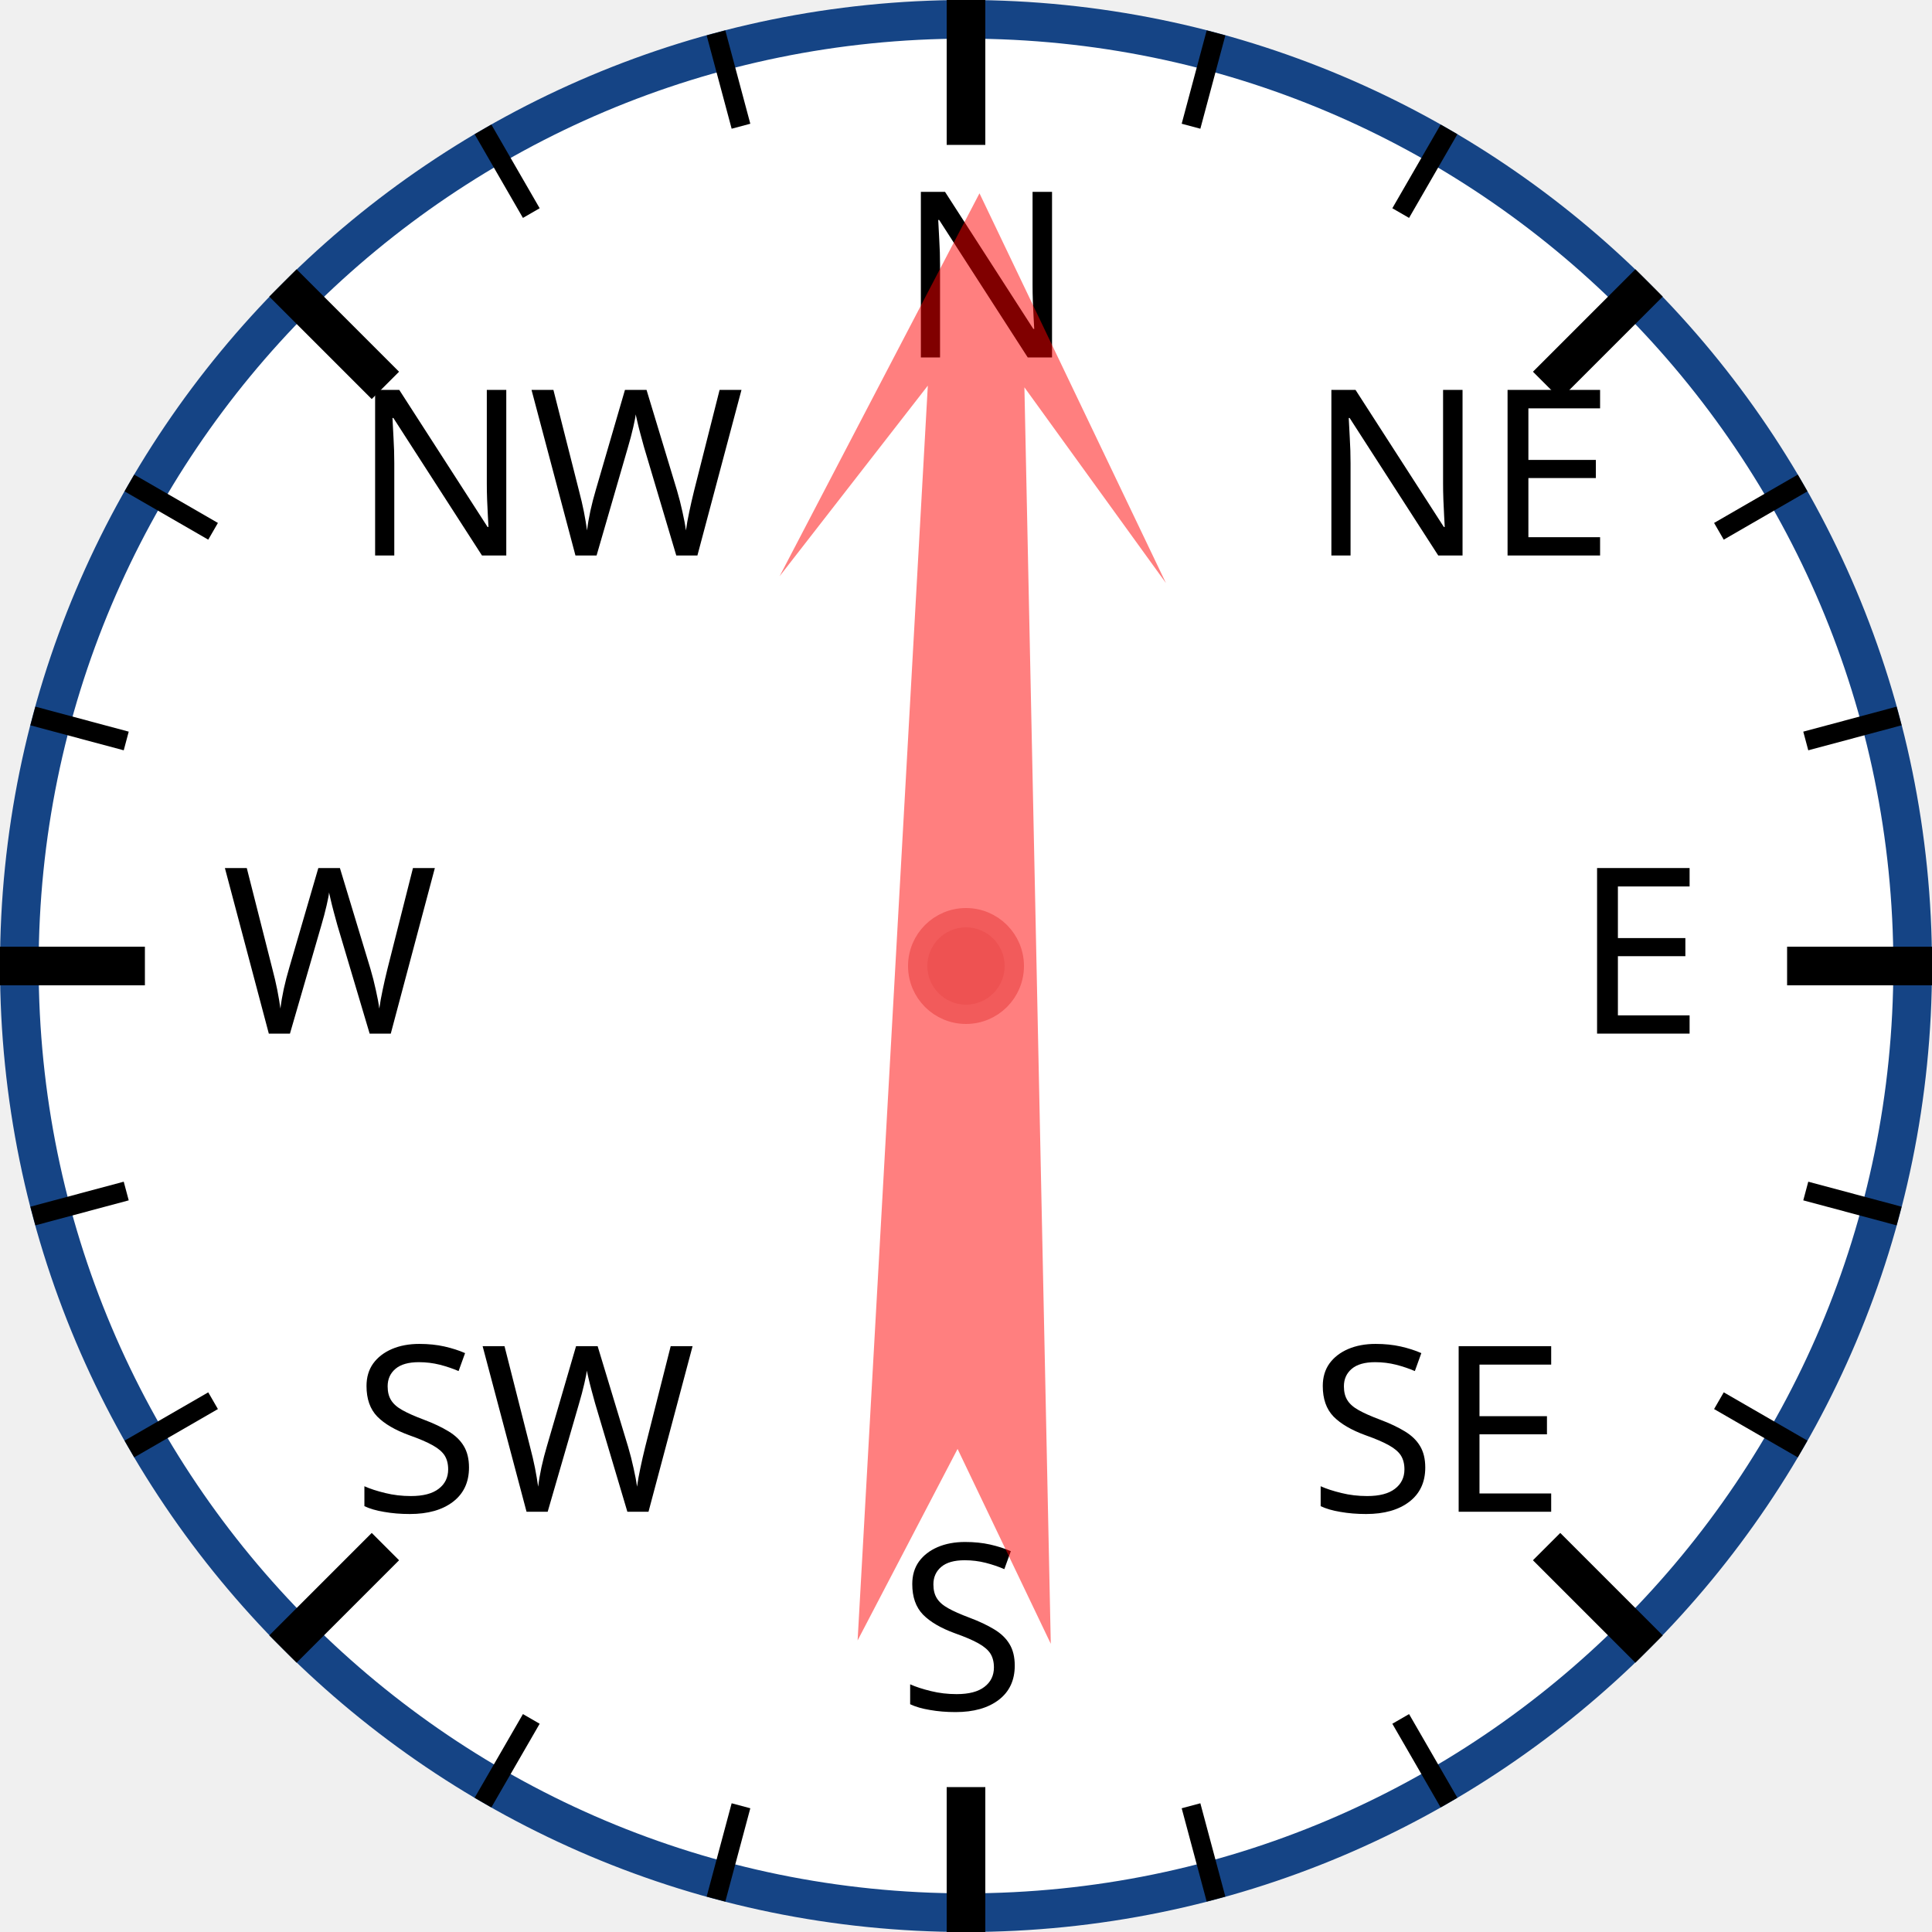
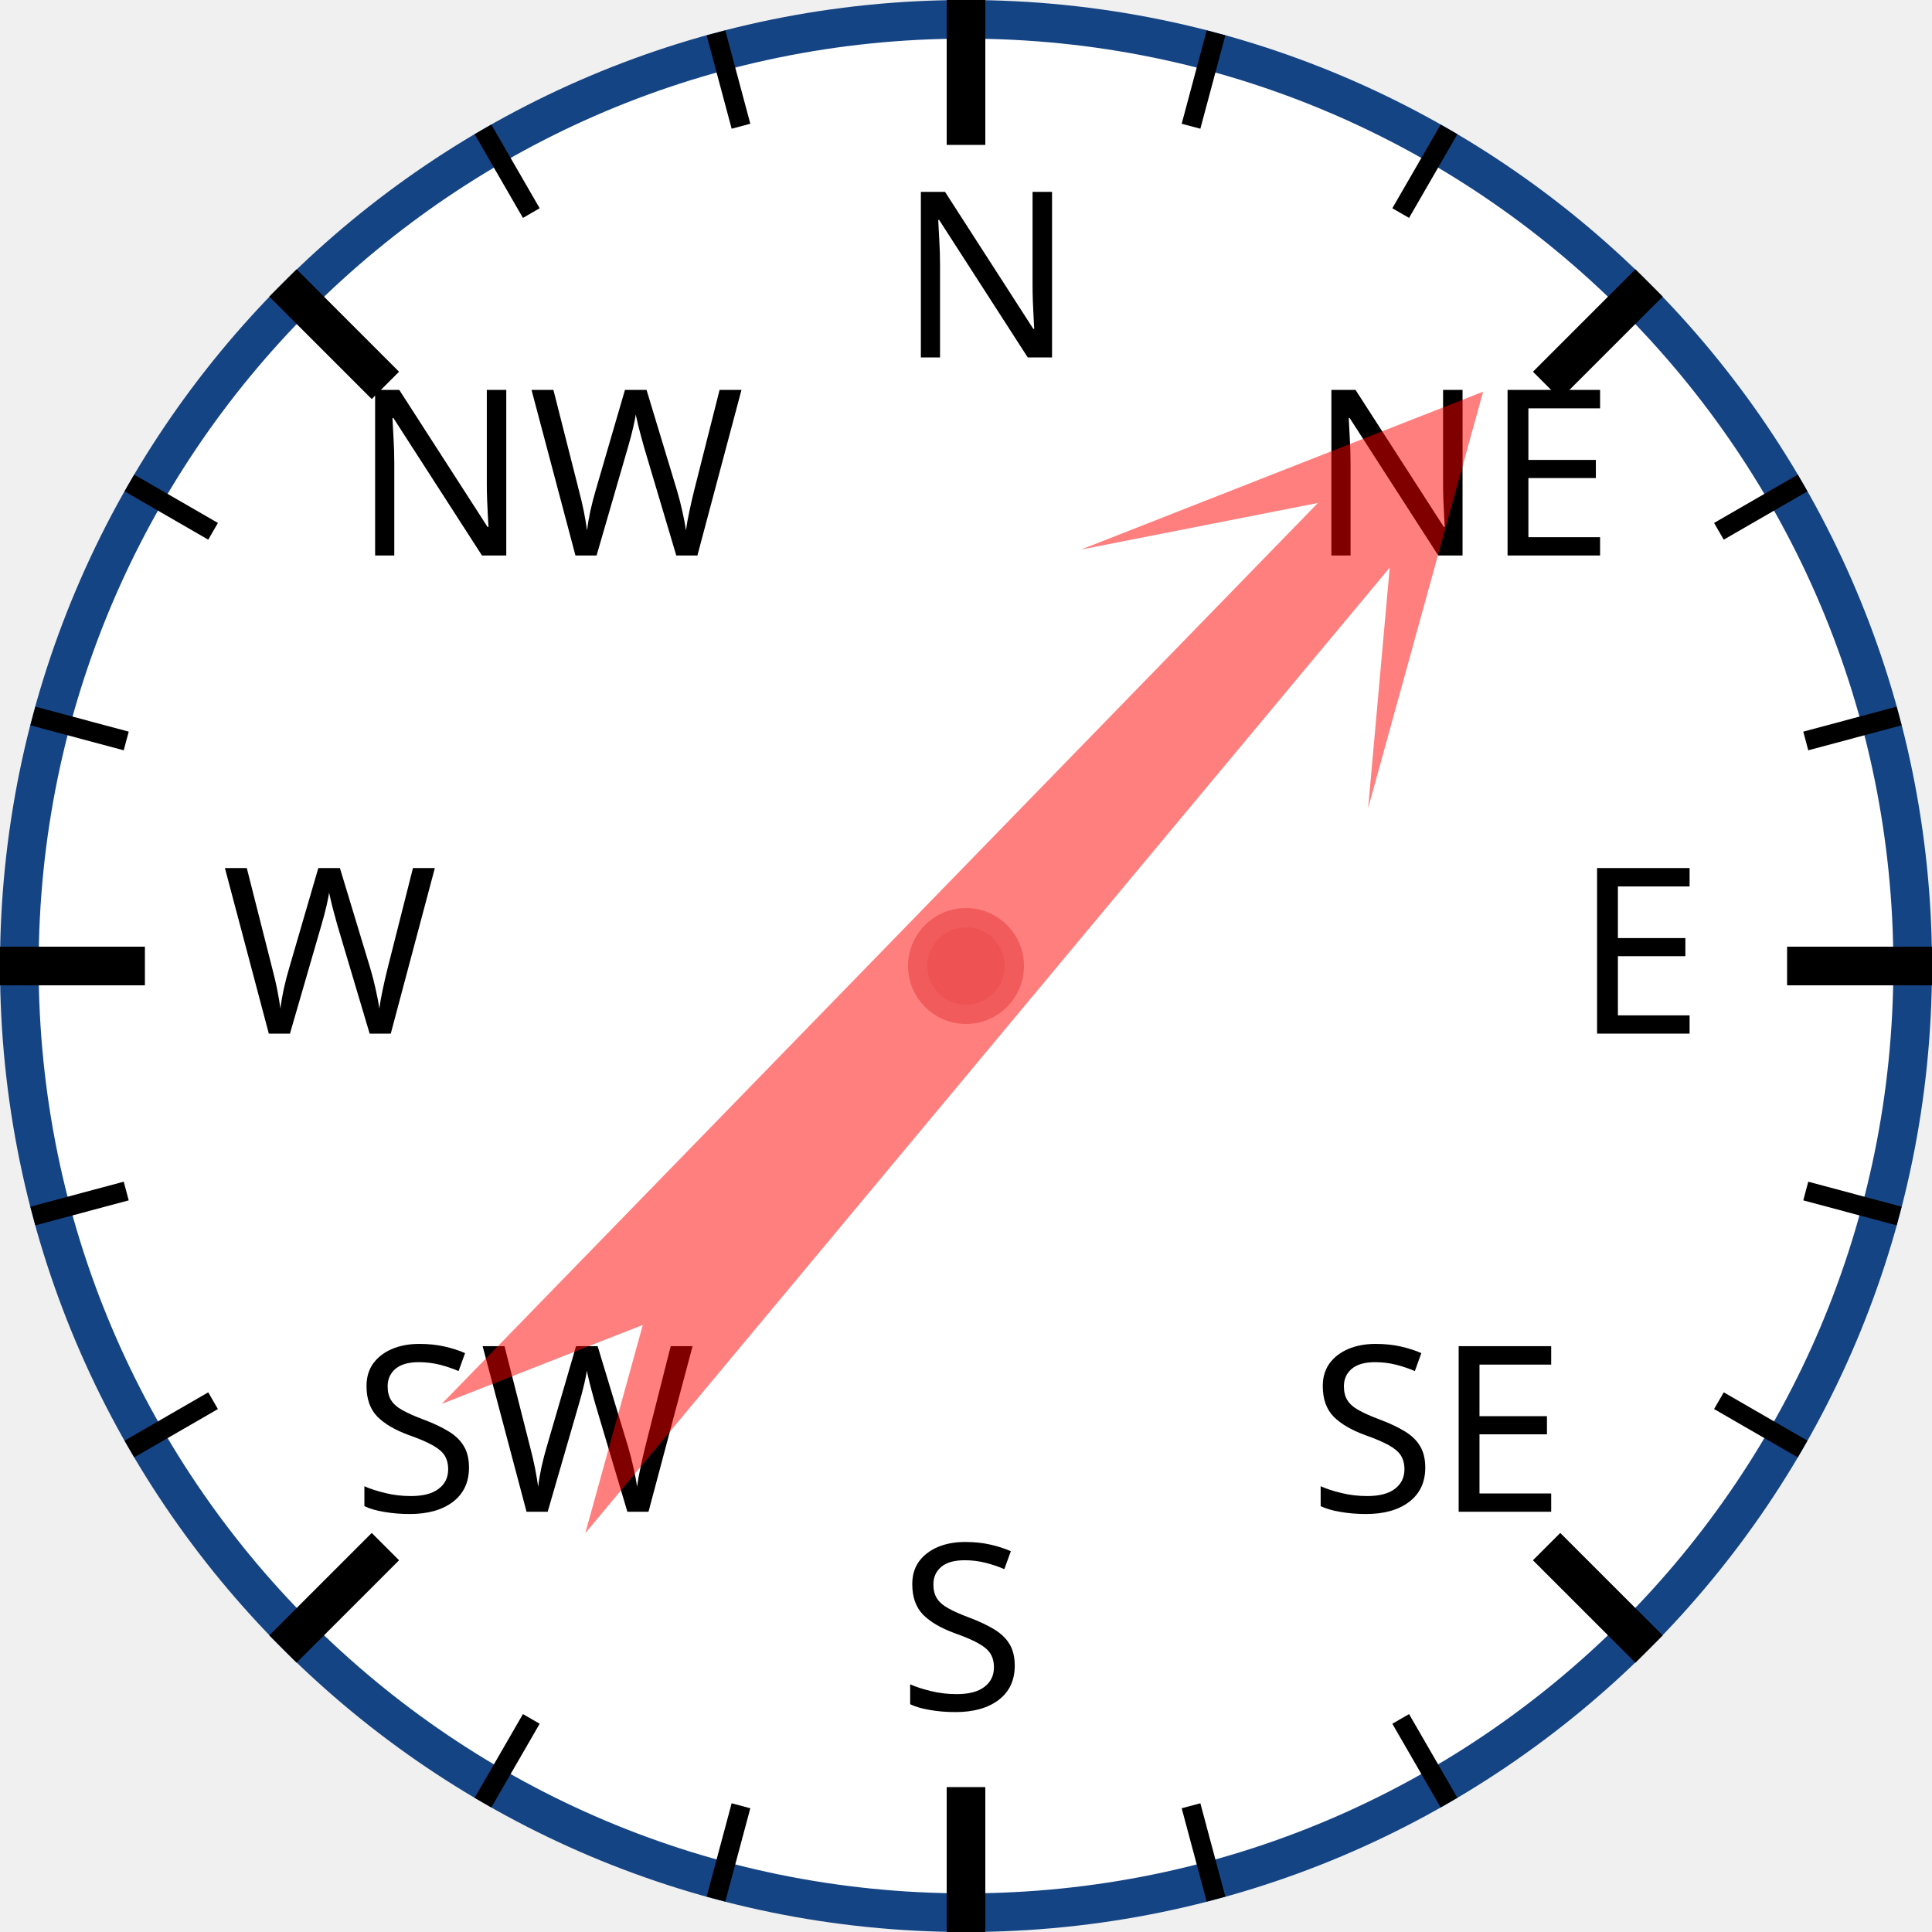
<svg xmlns="http://www.w3.org/2000/svg" width="120px" height="120px" viewBox="0 0 200 200">
  <circle cx="100" cy="100" r="98" style="fill: white; stroke: #154485; stroke-width: 4;" />
  <text x="93.0" y="37.0" style="font-family: sans-serif; font-size: 18pt;">N</text>
  <line x1="100.0" y1="0.0" x2="100.0" y2="15.0" style="stroke: black; stroke-width: 4;" />
  <line x1="74.118" y1="3.407" x2="76.706" y2="13.067" style="stroke: black; stroke-width: 2;" />
  <line x1="50" y1="13.397" x2="55" y2="22.058" style="stroke: black; stroke-width: 2;" />
  <text x="36.503" y="57.503" style="font-family: sans-serif; font-size: 18pt;">NW</text>
  <line x1="29.289" y1="29.289" x2="39.896" y2="39.896" style="stroke: black; stroke-width: 4;" />
  <line x1="13.397" y1="50" x2="22.058" y2="55" style="stroke: black; stroke-width: 2;" />
  <line x1="3.407" y1="74.118" x2="13.067" y2="76.706" style="stroke: black; stroke-width: 2;" />
  <text x="23.0" y="107.0" style="font-family: sans-serif; font-size: 18pt;">W</text>
  <line x1="0.0" y1="100.0" x2="15.0" y2="100.0" style="stroke: black; stroke-width: 4;" />
  <line x1="3.407" y1="125.882" x2="13.067" y2="123.294" style="stroke: black; stroke-width: 2;" />
  <line x1="13.397" y1="150" x2="22.058" y2="145" style="stroke: black; stroke-width: 2;" />
  <text x="36.503" y="156.497" style="font-family: sans-serif; font-size: 18pt;">SW</text>
  <line x1="29.289" y1="170.711" x2="39.896" y2="160.104" style="stroke: black; stroke-width: 4;" />
  <line x1="50" y1="186.603" x2="55" y2="177.942" style="stroke: black; stroke-width: 2;" />
  <line x1="74.118" y1="196.593" x2="76.706" y2="186.933" style="stroke: black; stroke-width: 2;" />
  <text x="93" y="177.0" style="font-family: sans-serif; font-size: 18pt;">S</text>
  <line x1="100" y1="200.0" x2="100" y2="185.0" style="stroke: black; stroke-width: 4;" />
  <line x1="125.882" y1="196.593" x2="123.294" y2="186.933" style="stroke: black; stroke-width: 2;" />
  <line x1="150.0" y1="186.603" x2="145.0" y2="177.942" style="stroke: black; stroke-width: 2;" />
  <text x="135.497" y="156.497" style="font-family: sans-serif; font-size: 18pt;">SE</text>
  <line x1="170.711" y1="170.711" x2="160.104" y2="160.104" style="stroke: black; stroke-width: 4;" />
  <line x1="186.603" y1="150" x2="177.942" y2="145" style="stroke: black; stroke-width: 2;" />
  <line x1="196.593" y1="125.882" x2="186.933" y2="123.294" style="stroke: black; stroke-width: 2;" />
  <text x="163.0" y="107" style="font-family: sans-serif; font-size: 18pt;">E</text>
  <line x1="200.0" y1="100" x2="185.0" y2="100" style="stroke: black; stroke-width: 4;" />
  <line x1="196.593" y1="74.118" x2="186.933" y2="76.706" style="stroke: black; stroke-width: 2;" />
  <line x1="186.603" y1="50" x2="177.942" y2="55" style="stroke: black; stroke-width: 2;" />
  <text x="135.497" y="57.503" style="font-family: sans-serif; font-size: 18pt;">NE</text>
  <line x1="170.711" y1="29.289" x2="160.104" y2="39.896" style="stroke: black; stroke-width: 4;" />
  <line x1="150" y1="13.397" x2="145" y2="22.058" style="stroke: black; stroke-width: 2;" />
  <line x1="125.882" y1="3.407" x2="123.294" y2="13.067" style="stroke: black; stroke-width: 2;" />
-   <polygon points="100 20 120 60 105 40 110 170 100 150 90 170 95 40 80 60" style="fill: red; fill-opacity: 0.5;" transform="rotate(1,100,100)" />
+   <polygon points="100 20 120 60 105 40 110 170 100 150 90 170 95 40 80 60" style="fill: red; fill-opacity: 0.5;" transform="rotate(42,100,100)" />
  <circle cx="100" cy="100" r="5" style="fill: #EE5252; stroke: #F25B5B; stroke-width: 2;" />
</svg>
